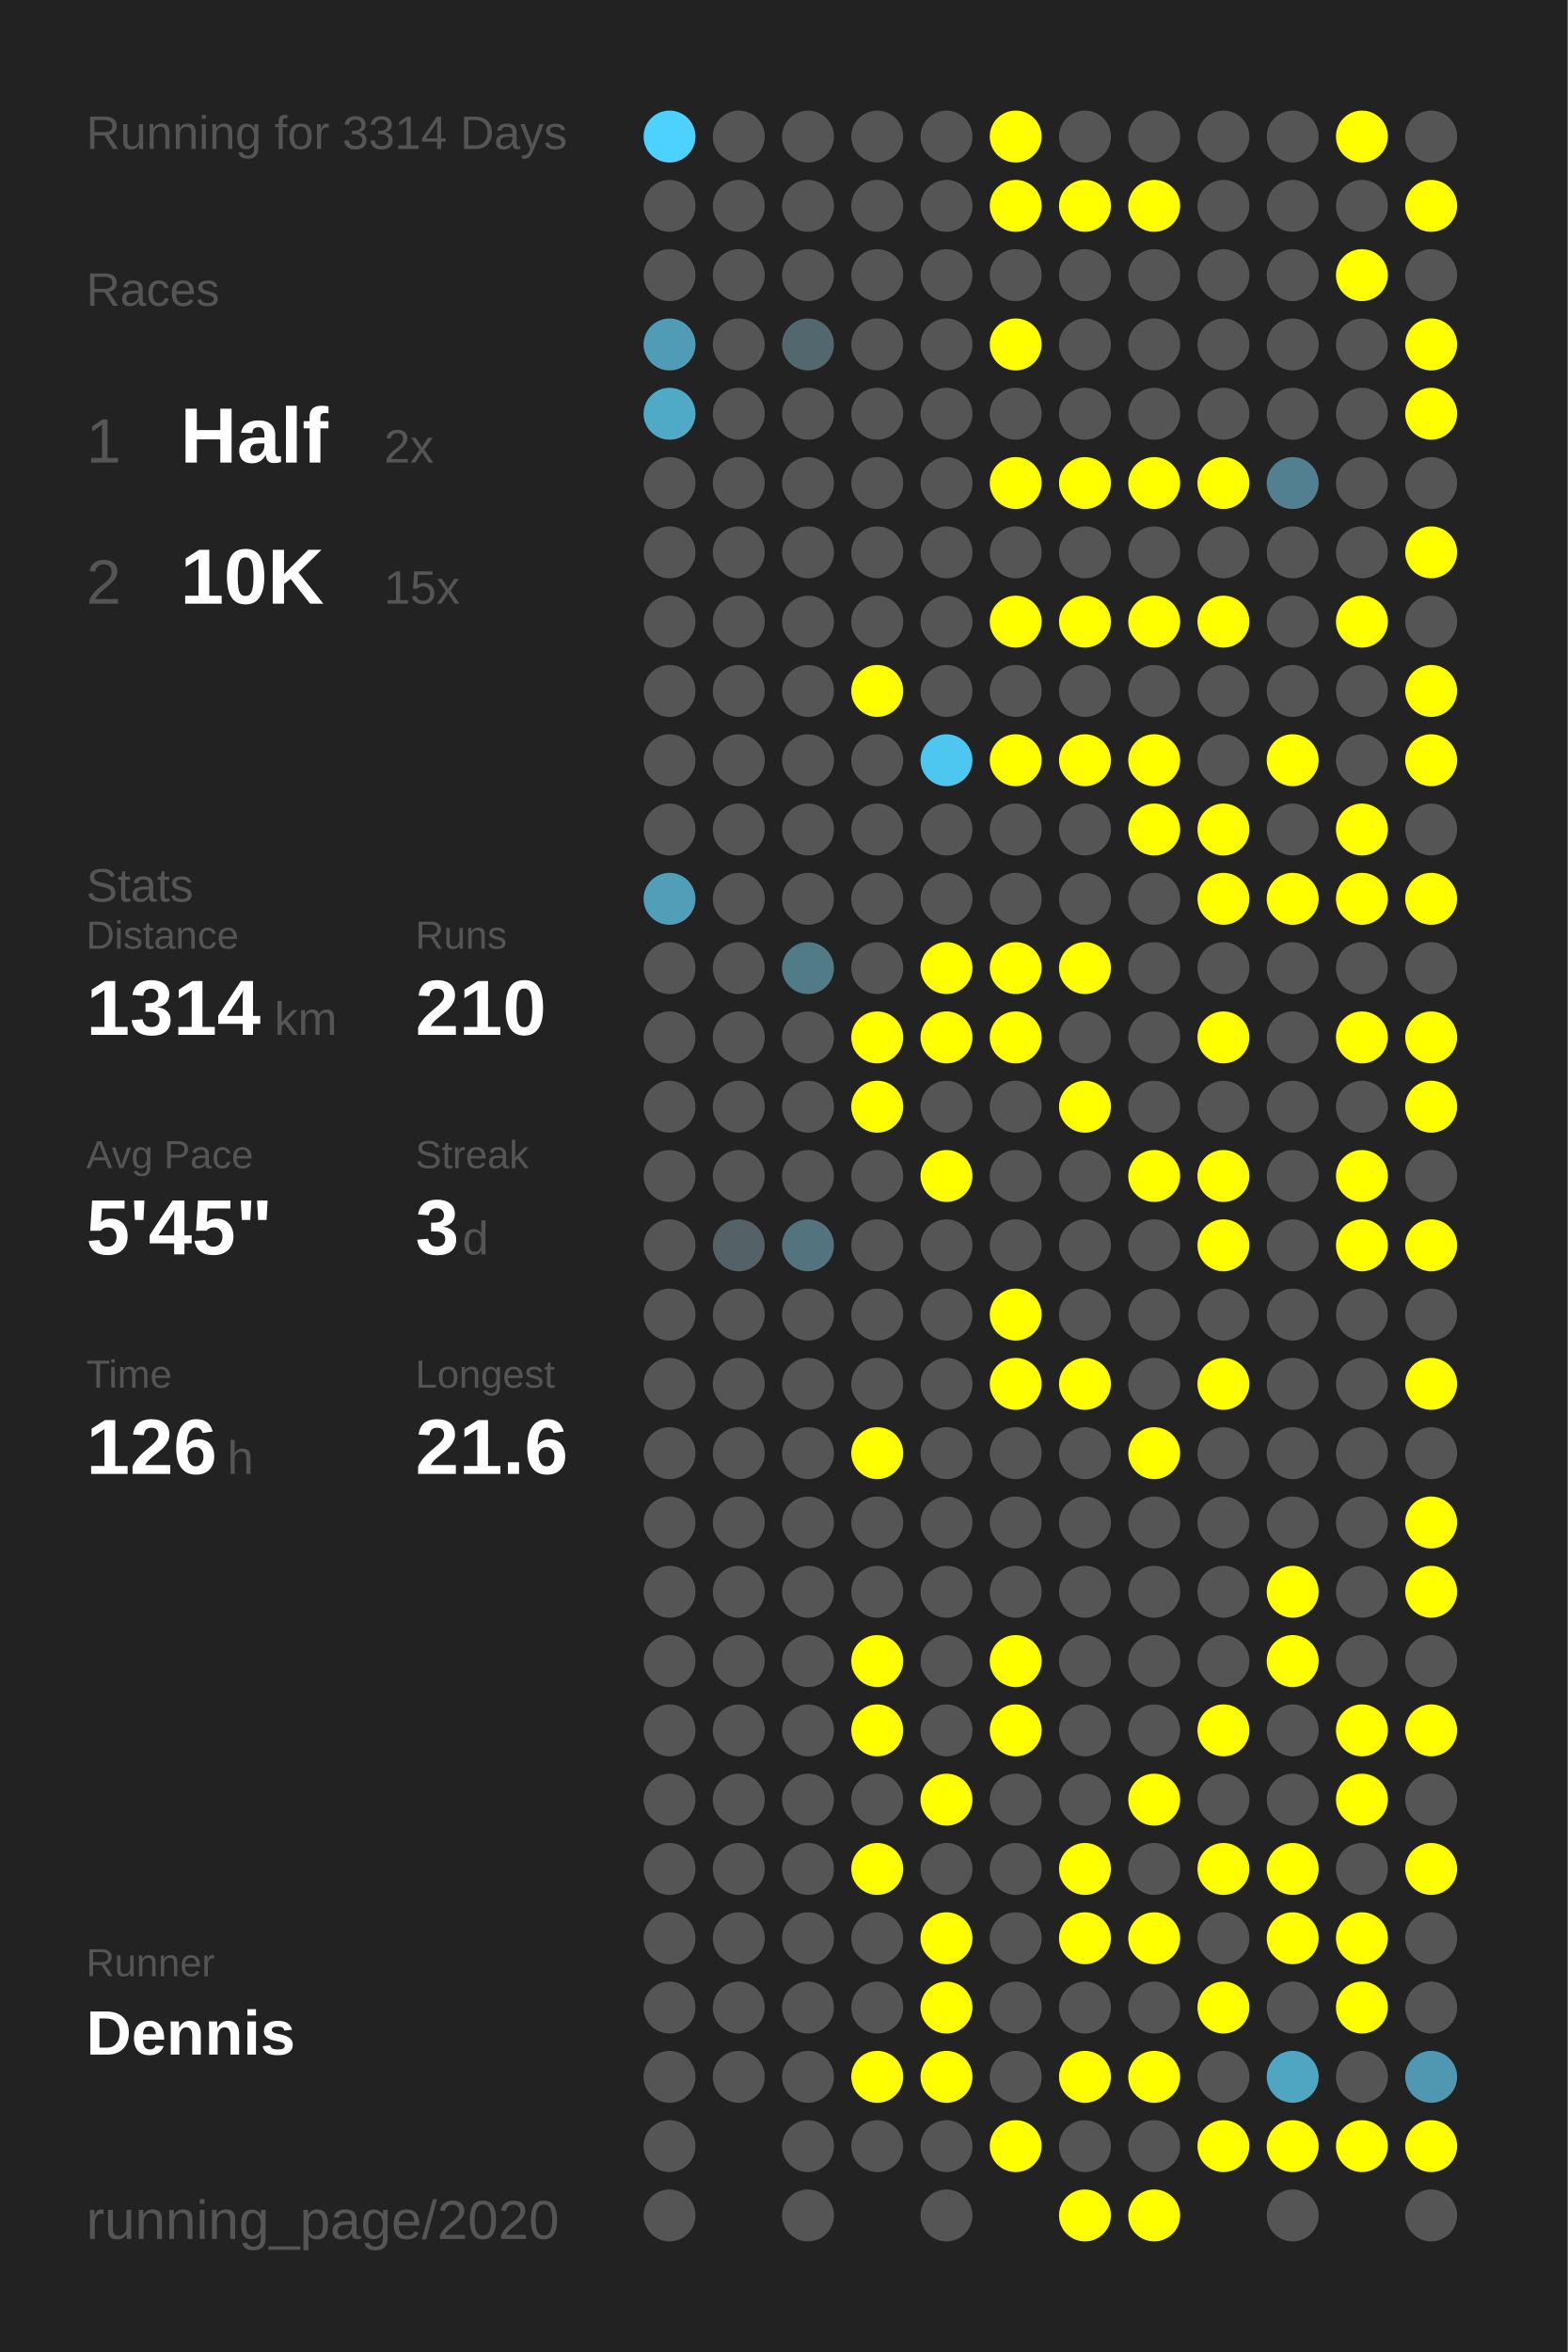
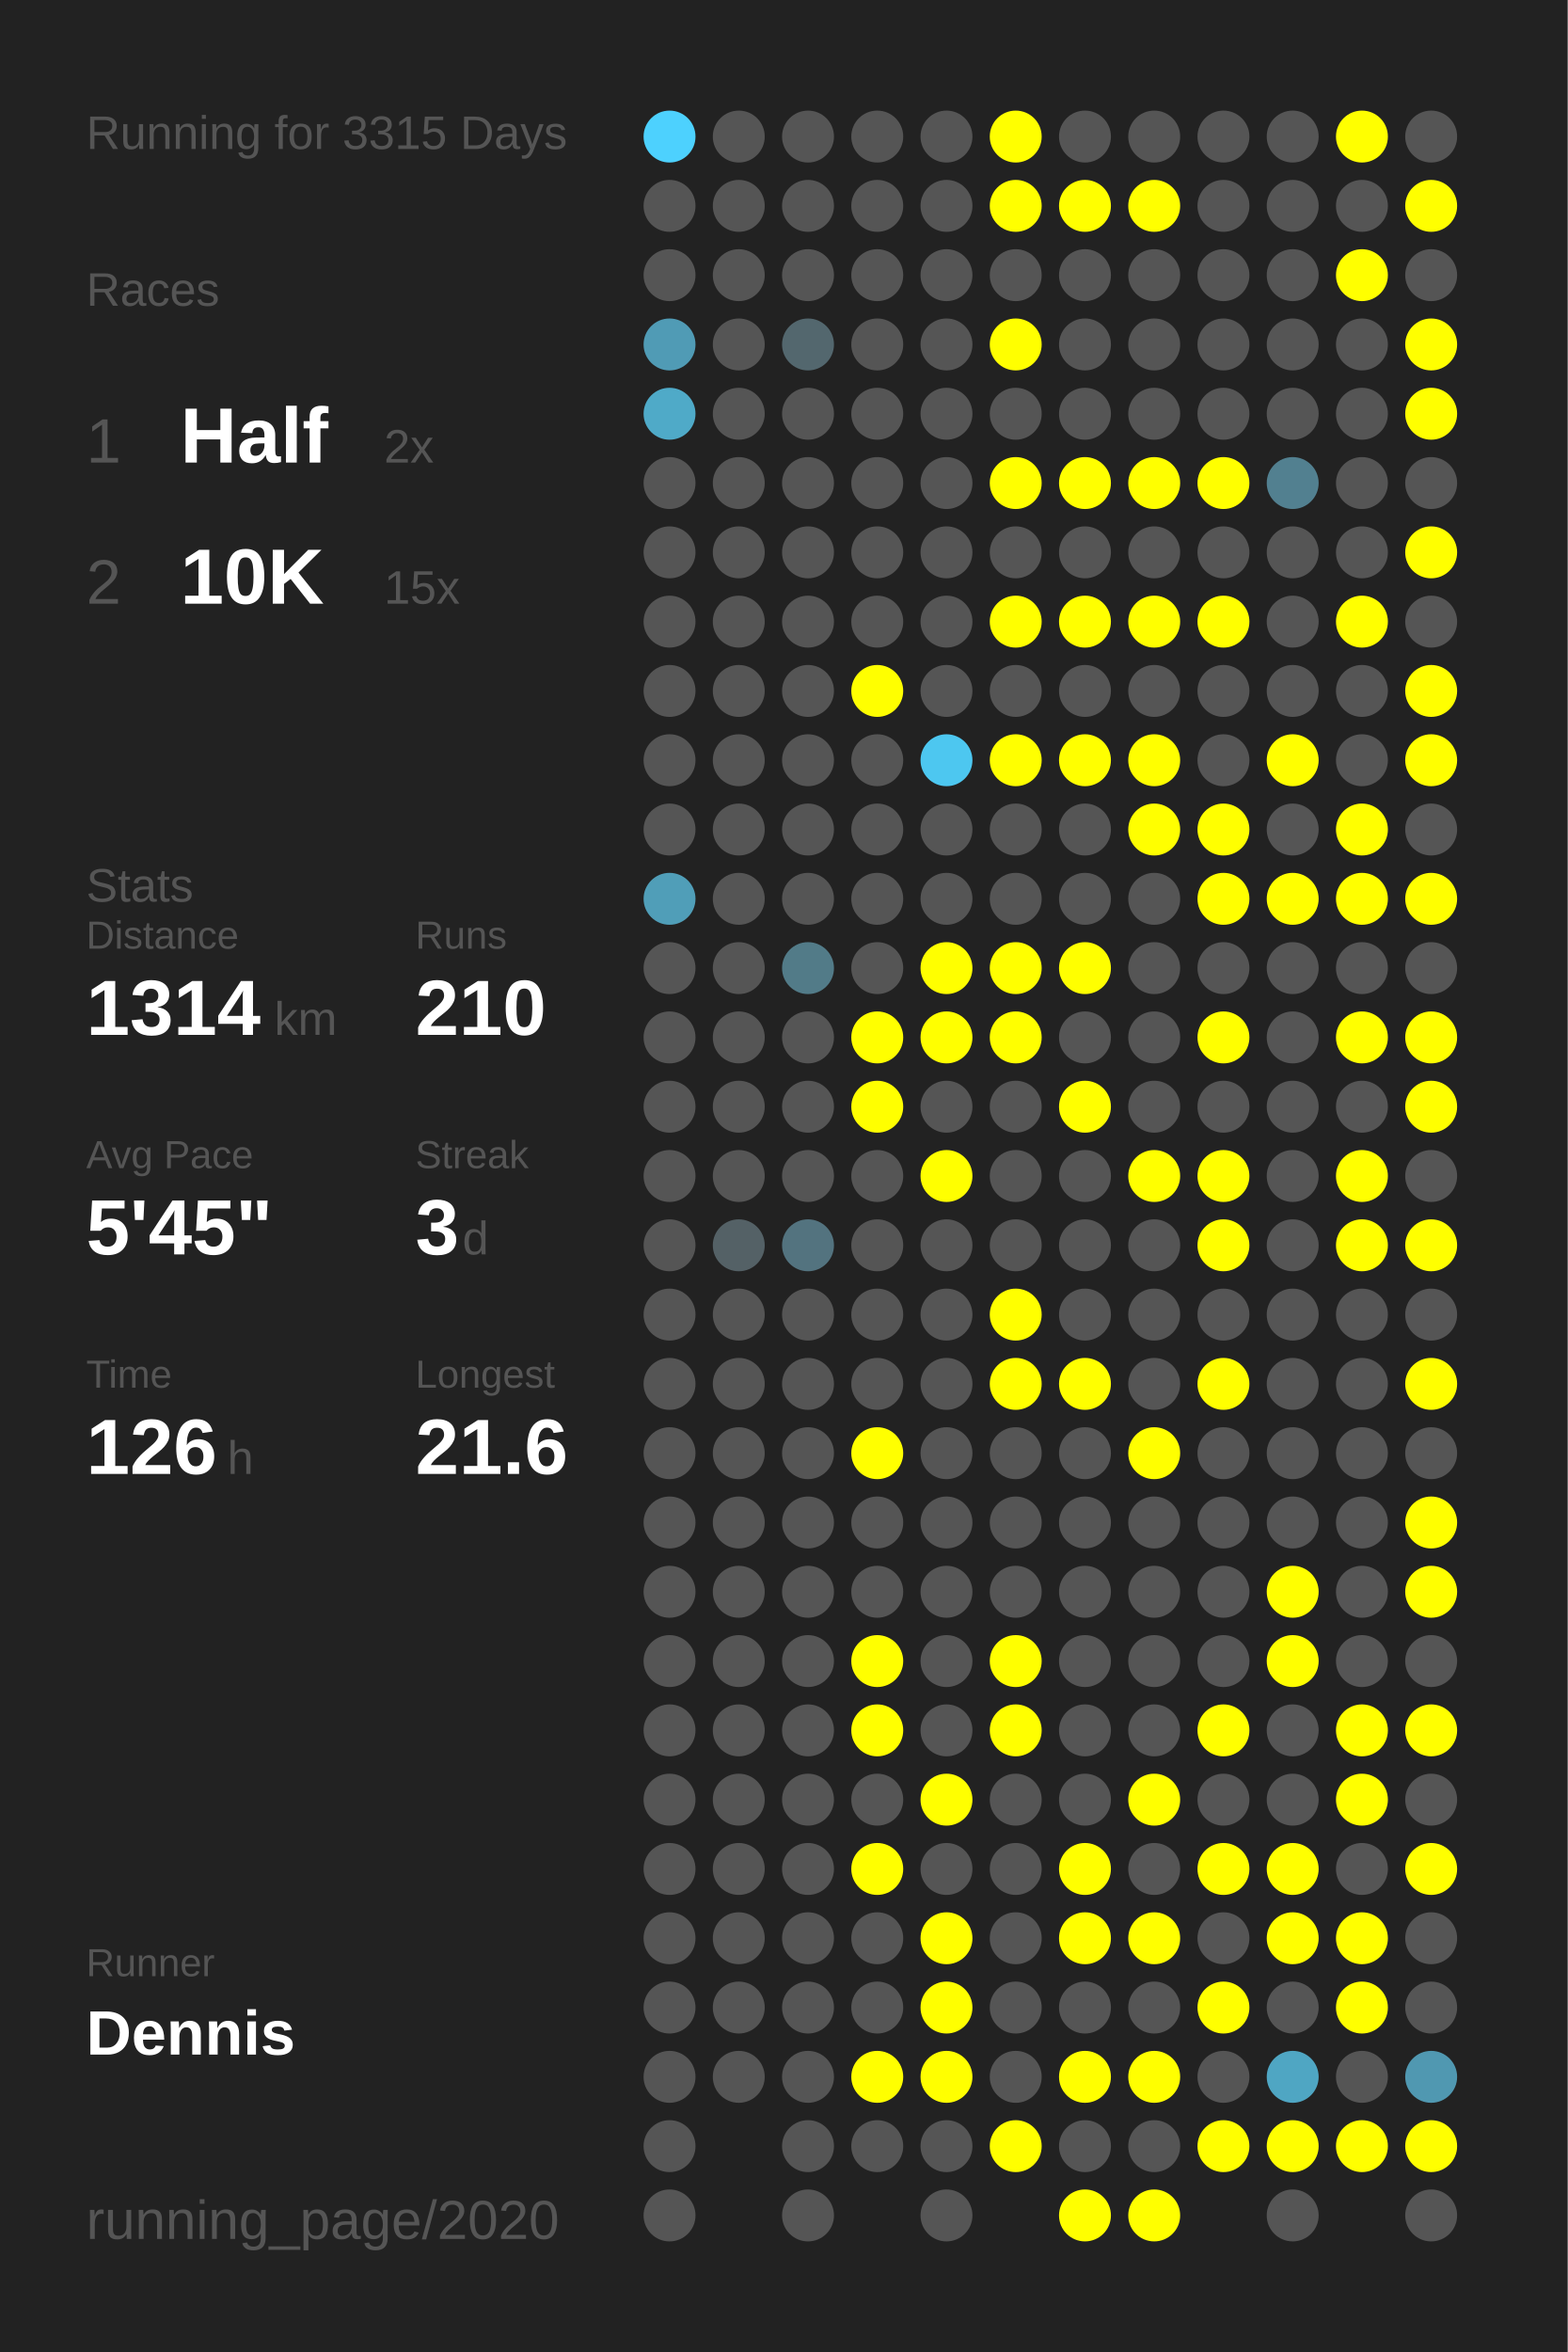
<svg xmlns="http://www.w3.org/2000/svg" baseProfile="full" height="300mm" version="1.1" viewBox="0,0,200,300" width="200mm">
  <defs />
  <rect fill="#222222" height="300" width="200" x="0" y="0" />
-   <text fill="#555555" style="font-size:6px; font-family:Arial;" x="11" y="19">Running for 3314 Days</text>
+   <text fill="#555555" style="font-size:6px; font-family:Arial;" x="11" y="19">Running for 3315 Days</text>
  <text fill="#555555" style="font-size:6px; font-family:Arial;" x="11" y="39">Races</text>
  <text fill="#555555" style="font-size:8px; font-family:Arial;" x="11" y="59">1</text>
  <text fill="#FFFFFF" style="font-size:10px; font-family:Arial; font-weight:bold;" x="23" y="59">Half</text>
  <text fill="#555555" style="font-size:6px; font-family:Arial;" x="49" y="59">2x</text>
  <text fill="#555555" style="font-size:8px; font-family:Arial;" x="11" y="77">2</text>
  <text fill="#FFFFFF" style="font-size:10px; font-family:Arial; font-weight:bold;" x="23" y="77">10K</text>
  <text fill="#555555" style="font-size:6px; font-family:Arial;" x="49" y="77">15x</text>
  <text fill="#555555" style="font-size:6px; font-family:Arial;" x="11" y="115">Stats</text>
  <text fill="#555555" style="font-size:5px; font-family:Arial;" x="11" y="121">Distance</text>
  <text fill="#FFFFFF" style="font-size:10px; font-family:Arial; font-weight:bold;" x="11" y="132">1314</text>
  <text fill="#555555" style="font-size:6px; font-family:Arial;" x="35" y="132">km</text>
  <text fill="#555555" style="font-size:5px; font-family:Arial;" x="53" y="121">Runs</text>
  <text fill="#FFFFFF" style="font-size:10px; font-family:Arial; font-weight:bold;" x="53" y="132">210</text>
  <text fill="#555555" style="font-size:5px; font-family:Arial;" x="11" y="149">Avg Pace</text>
  <text fill="#FFFFFF" style="font-size:10px; font-family:Arial; font-weight:bold;" x="11" y="160">5'45"</text>
  <text fill="#555555" style="font-size:5px; font-family:Arial;" x="53" y="149">Streak</text>
  <text fill="#FFFFFF" style="font-size:10px; font-family:Arial; font-weight:bold;" x="53" y="160">3</text>
  <text fill="#555555" style="font-size:6px; font-family:Arial;" x="59" y="160">d</text>
  <text fill="#555555" style="font-size:5px; font-family:Arial;" x="11" y="177">Time</text>
  <text fill="#FFFFFF" style="font-size:10px; font-family:Arial; font-weight:bold;" x="11" y="188">126</text>
  <text fill="#555555" style="font-size:6px; font-family:Arial;" x="29" y="188">h</text>
  <text fill="#555555" style="font-size:5px; font-family:Arial;" x="53" y="177">Longest</text>
  <text fill="#FFFFFF" style="font-size:10px; font-family:Arial; font-weight:bold;" x="53" y="188">21.6</text>
  <text fill="#555555" style="font-size:5px; font-family:Arial;" x="11" y="252.065">Runner</text>
  <text fill="#FFFFFF" style="font-size:8px; font-family:Arial; font-weight:bold;" x="11" y="262.065">Dennis</text>
  <text fill="#555555" style="font-size:7px; font-family:Arial;" x="11" y="285.581">running_page/2020</text>
  <circle cx="85.417" cy="17.419" fill="#4dd1fe" r="3.312" />
  <circle cx="85.417" cy="26.258" fill="#555555" r="3.312" />
  <circle cx="85.417" cy="35.097" fill="#555555" r="3.312" />
  <circle cx="85.417" cy="43.935" fill="#509bb5" r="3.312" />
  <circle cx="85.417" cy="52.774" fill="#4faac8" r="3.312" />
  <circle cx="85.417" cy="61.613" fill="#555555" r="3.312" />
  <circle cx="85.417" cy="70.452" fill="#555555" r="3.312" />
  <circle cx="85.417" cy="79.29" fill="#555555" r="3.312" />
  <circle cx="85.417" cy="88.129" fill="#555555" r="3.312" />
  <circle cx="85.417" cy="96.968" fill="#555555" r="3.312" />
  <circle cx="85.417" cy="105.806" fill="#555555" r="3.312" />
  <circle cx="85.417" cy="114.645" fill="#509eb8" r="3.312" />
  <circle cx="85.417" cy="123.484" fill="#555555" r="3.312" />
  <circle cx="85.417" cy="132.323" fill="#555555" r="3.312" />
  <circle cx="85.417" cy="141.161" fill="#555555" r="3.312" />
  <circle cx="85.417" cy="150" fill="#555555" r="3.312" />
  <circle cx="85.417" cy="158.839" fill="#555555" r="3.312" />
  <circle cx="85.417" cy="167.677" fill="#555555" r="3.312" />
  <circle cx="85.417" cy="176.516" fill="#555555" r="3.312" />
  <circle cx="85.417" cy="185.355" fill="#555555" r="3.312" />
  <circle cx="85.417" cy="194.194" fill="#555555" r="3.312" />
  <circle cx="85.417" cy="203.032" fill="#555555" r="3.312" />
  <circle cx="85.417" cy="211.871" fill="#555555" r="3.312" />
  <circle cx="85.417" cy="220.71" fill="#555555" r="3.312" />
  <circle cx="85.417" cy="229.548" fill="#555555" r="3.312" />
  <circle cx="85.417" cy="238.387" fill="#555555" r="3.312" />
  <circle cx="85.417" cy="247.226" fill="#555555" r="3.312" />
  <circle cx="85.417" cy="256.065" fill="#555555" r="3.312" />
  <circle cx="85.417" cy="264.903" fill="#555555" r="3.312" />
  <circle cx="85.417" cy="273.742" fill="#555555" r="3.312" />
  <circle cx="85.417" cy="282.581" fill="#555555" r="3.312" />
  <circle cx="94.25" cy="17.419" fill="#555555" r="3.312" />
  <circle cx="94.25" cy="26.258" fill="#555555" r="3.312" />
  <circle cx="94.25" cy="35.097" fill="#555555" r="3.312" />
  <circle cx="94.25" cy="43.935" fill="#555555" r="3.312" />
  <circle cx="94.25" cy="52.774" fill="#555555" r="3.312" />
  <circle cx="94.25" cy="61.613" fill="#555555" r="3.312" />
  <circle cx="94.25" cy="70.452" fill="#555555" r="3.312" />
  <circle cx="94.25" cy="79.29" fill="#555555" r="3.312" />
  <circle cx="94.25" cy="88.129" fill="#555555" r="3.312" />
  <circle cx="94.25" cy="96.968" fill="#555555" r="3.312" />
  <circle cx="94.25" cy="105.806" fill="#555555" r="3.312" />
  <circle cx="94.25" cy="114.645" fill="#555555" r="3.312" />
  <circle cx="94.25" cy="123.484" fill="#555555" r="3.312" />
  <circle cx="94.25" cy="132.323" fill="#555555" r="3.312" />
  <circle cx="94.25" cy="141.161" fill="#555555" r="3.312" />
  <circle cx="94.25" cy="150" fill="#555555" r="3.312" />
  <circle cx="94.25" cy="158.839" fill="#546166" r="3.312" />
  <circle cx="94.25" cy="167.677" fill="#555555" r="3.312" />
  <circle cx="94.25" cy="176.516" fill="#555555" r="3.312" />
  <circle cx="94.25" cy="185.355" fill="#555555" r="3.312" />
  <circle cx="94.25" cy="194.194" fill="#555555" r="3.312" />
  <circle cx="94.25" cy="203.032" fill="#555555" r="3.312" />
  <circle cx="94.25" cy="211.871" fill="#555555" r="3.312" />
  <circle cx="94.25" cy="220.71" fill="#555555" r="3.312" />
  <circle cx="94.25" cy="229.548" fill="#555555" r="3.312" />
  <circle cx="94.25" cy="238.387" fill="#555555" r="3.312" />
  <circle cx="94.25" cy="247.226" fill="#555555" r="3.312" />
  <circle cx="94.25" cy="256.065" fill="#555555" r="3.312" />
  <circle cx="94.25" cy="264.903" fill="#555555" r="3.312" />
  <circle cx="103.083" cy="17.419" fill="#555555" r="3.312" />
  <circle cx="103.083" cy="26.258" fill="#555555" r="3.312" />
  <circle cx="103.083" cy="35.097" fill="#555555" r="3.312" />
  <circle cx="103.083" cy="43.935" fill="#53676e" r="3.312" />
  <circle cx="103.083" cy="52.774" fill="#555555" r="3.312" />
  <circle cx="103.083" cy="61.613" fill="#555555" r="3.312" />
  <circle cx="103.083" cy="70.452" fill="#555555" r="3.312" />
  <circle cx="103.083" cy="79.29" fill="#555555" r="3.312" />
  <circle cx="103.083" cy="88.129" fill="#555555" r="3.312" />
  <circle cx="103.083" cy="96.968" fill="#555555" r="3.312" />
  <circle cx="103.083" cy="105.806" fill="#555555" r="3.312" />
  <circle cx="103.083" cy="114.645" fill="#555555" r="3.312" />
  <circle cx="103.083" cy="123.484" fill="#527b88" r="3.312" />
  <circle cx="103.083" cy="132.323" fill="#555555" r="3.312" />
  <circle cx="103.083" cy="141.161" fill="#555555" r="3.312" />
  <circle cx="103.083" cy="150" fill="#555555" r="3.312" />
  <circle cx="103.083" cy="158.839" fill="#53737f" r="3.312" />
  <circle cx="103.083" cy="167.677" fill="#555555" r="3.312" />
  <circle cx="103.083" cy="176.516" fill="#555555" r="3.312" />
  <circle cx="103.083" cy="185.355" fill="#555555" r="3.312" />
  <circle cx="103.083" cy="194.194" fill="#555555" r="3.312" />
  <circle cx="103.083" cy="203.032" fill="#555555" r="3.312" />
  <circle cx="103.083" cy="211.871" fill="#555555" r="3.312" />
  <circle cx="103.083" cy="220.71" fill="#555555" r="3.312" />
  <circle cx="103.083" cy="229.548" fill="#555555" r="3.312" />
  <circle cx="103.083" cy="238.387" fill="#555555" r="3.312" />
  <circle cx="103.083" cy="247.226" fill="#555555" r="3.312" />
  <circle cx="103.083" cy="256.065" fill="#555555" r="3.312" />
  <circle cx="103.083" cy="264.903" fill="#555555" r="3.312" />
  <circle cx="103.083" cy="273.742" fill="#555555" r="3.312" />
  <circle cx="103.083" cy="282.581" fill="#555555" r="3.312" />
  <circle cx="111.917" cy="17.419" fill="#555555" r="3.312" />
  <circle cx="111.917" cy="26.258" fill="#555555" r="3.312" />
  <circle cx="111.917" cy="35.097" fill="#555555" r="3.312" />
  <circle cx="111.917" cy="43.935" fill="#555555" r="3.312" />
  <circle cx="111.917" cy="52.774" fill="#555555" r="3.312" />
  <circle cx="111.917" cy="61.613" fill="#555555" r="3.312" />
  <circle cx="111.917" cy="70.452" fill="#555555" r="3.312" />
  <circle cx="111.917" cy="79.29" fill="#555555" r="3.312" />
  <circle cx="111.917" cy="88.129" fill="#FFFF00" r="3.312" />
  <circle cx="111.917" cy="96.968" fill="#555555" r="3.312" />
  <circle cx="111.917" cy="105.806" fill="#555555" r="3.312" />
  <circle cx="111.917" cy="114.645" fill="#555555" r="3.312" />
  <circle cx="111.917" cy="123.484" fill="#555555" r="3.312" />
  <circle cx="111.917" cy="132.323" fill="#FFFF00" r="3.312" />
  <circle cx="111.917" cy="141.161" fill="#FFFF00" r="3.312" />
  <circle cx="111.917" cy="150" fill="#555555" r="3.312" />
  <circle cx="111.917" cy="158.839" fill="#555555" r="3.312" />
  <circle cx="111.917" cy="167.677" fill="#555555" r="3.312" />
  <circle cx="111.917" cy="176.516" fill="#555555" r="3.312" />
  <circle cx="111.917" cy="185.355" fill="#FFFF00" r="3.312" />
  <circle cx="111.917" cy="194.194" fill="#555555" r="3.312" />
  <circle cx="111.917" cy="203.032" fill="#555555" r="3.312" />
  <circle cx="111.917" cy="211.871" fill="#FFFF00" r="3.312" />
  <circle cx="111.917" cy="220.71" fill="#FFFF00" r="3.312" />
  <circle cx="111.917" cy="229.548" fill="#555555" r="3.312" />
  <circle cx="111.917" cy="238.387" fill="#FFFF00" r="3.312" />
  <circle cx="111.917" cy="247.226" fill="#555555" r="3.312" />
  <circle cx="111.917" cy="256.065" fill="#555555" r="3.312" />
  <circle cx="111.917" cy="264.903" fill="#FFFF00" r="3.312" />
  <circle cx="111.917" cy="273.742" fill="#555555" r="3.312" />
  <circle cx="120.75" cy="17.419" fill="#555555" r="3.312" />
  <circle cx="120.75" cy="26.258" fill="#555555" r="3.312" />
  <circle cx="120.75" cy="35.097" fill="#555555" r="3.312" />
  <circle cx="120.75" cy="43.935" fill="#555555" r="3.312" />
  <circle cx="120.75" cy="52.774" fill="#555555" r="3.312" />
  <circle cx="120.75" cy="61.613" fill="#555555" r="3.312" />
  <circle cx="120.75" cy="70.452" fill="#555555" r="3.312" />
  <circle cx="120.75" cy="79.29" fill="#555555" r="3.312" />
  <circle cx="120.75" cy="88.129" fill="#555555" r="3.312" />
  <circle cx="120.75" cy="96.968" fill="#4dc7f0" r="3.312" />
  <circle cx="120.75" cy="105.806" fill="#555555" r="3.312" />
  <circle cx="120.75" cy="114.645" fill="#555555" r="3.312" />
  <circle cx="120.75" cy="123.484" fill="#FFFF00" r="3.312" />
  <circle cx="120.75" cy="132.323" fill="#FFFF00" r="3.312" />
  <circle cx="120.75" cy="141.161" fill="#555555" r="3.312" />
  <circle cx="120.75" cy="150" fill="#FFFF00" r="3.312" />
  <circle cx="120.75" cy="158.839" fill="#555555" r="3.312" />
  <circle cx="120.75" cy="167.677" fill="#555555" r="3.312" />
  <circle cx="120.75" cy="176.516" fill="#555555" r="3.312" />
  <circle cx="120.75" cy="185.355" fill="#555555" r="3.312" />
  <circle cx="120.75" cy="194.194" fill="#555555" r="3.312" />
  <circle cx="120.75" cy="203.032" fill="#555555" r="3.312" />
  <circle cx="120.75" cy="211.871" fill="#555555" r="3.312" />
  <circle cx="120.75" cy="220.71" fill="#555555" r="3.312" />
  <circle cx="120.75" cy="229.548" fill="#FFFF00" r="3.312" />
  <circle cx="120.75" cy="238.387" fill="#555555" r="3.312" />
  <circle cx="120.75" cy="247.226" fill="#FFFF00" r="3.312" />
  <circle cx="120.75" cy="256.065" fill="#FFFF00" r="3.312" />
  <circle cx="120.75" cy="264.903" fill="#FFFF00" r="3.312" />
  <circle cx="120.75" cy="273.742" fill="#555555" r="3.312" />
  <circle cx="120.75" cy="282.581" fill="#555555" r="3.312" />
  <circle cx="129.583" cy="17.419" fill="#FFFF00" r="3.312" />
  <circle cx="129.583" cy="26.258" fill="#FFFF00" r="3.312" />
  <circle cx="129.583" cy="35.097" fill="#555555" r="3.312" />
  <circle cx="129.583" cy="43.935" fill="#FFFF00" r="3.312" />
  <circle cx="129.583" cy="52.774" fill="#555555" r="3.312" />
  <circle cx="129.583" cy="61.613" fill="#FFFF00" r="3.312" />
  <circle cx="129.583" cy="70.452" fill="#555555" r="3.312" />
  <circle cx="129.583" cy="79.29" fill="#FFFF00" r="3.312" />
  <circle cx="129.583" cy="88.129" fill="#555555" r="3.312" />
  <circle cx="129.583" cy="96.968" fill="#FFFF00" r="3.312" />
  <circle cx="129.583" cy="105.806" fill="#555555" r="3.312" />
  <circle cx="129.583" cy="114.645" fill="#555555" r="3.312" />
  <circle cx="129.583" cy="123.484" fill="#FFFF00" r="3.312" />
  <circle cx="129.583" cy="132.323" fill="#FFFF00" r="3.312" />
  <circle cx="129.583" cy="141.161" fill="#555555" r="3.312" />
  <circle cx="129.583" cy="150" fill="#555555" r="3.312" />
  <circle cx="129.583" cy="158.839" fill="#555555" r="3.312" />
  <circle cx="129.583" cy="167.677" fill="#FFFF00" r="3.312" />
  <circle cx="129.583" cy="176.516" fill="#FFFF00" r="3.312" />
  <circle cx="129.583" cy="185.355" fill="#555555" r="3.312" />
  <circle cx="129.583" cy="194.194" fill="#555555" r="3.312" />
  <circle cx="129.583" cy="203.032" fill="#555555" r="3.312" />
  <circle cx="129.583" cy="211.871" fill="#FFFF00" r="3.312" />
  <circle cx="129.583" cy="220.71" fill="#FFFF00" r="3.312" />
  <circle cx="129.583" cy="229.548" fill="#555555" r="3.312" />
  <circle cx="129.583" cy="238.387" fill="#555555" r="3.312" />
  <circle cx="129.583" cy="247.226" fill="#555555" r="3.312" />
  <circle cx="129.583" cy="256.065" fill="#555555" r="3.312" />
  <circle cx="129.583" cy="264.903" fill="#555555" r="3.312" />
  <circle cx="129.583" cy="273.742" fill="#FFFF00" r="3.312" />
  <circle cx="138.417" cy="17.419" fill="#555555" r="3.312" />
  <circle cx="138.417" cy="26.258" fill="#FFFF00" r="3.312" />
  <circle cx="138.417" cy="35.097" fill="#555555" r="3.312" />
  <circle cx="138.417" cy="43.935" fill="#555555" r="3.312" />
  <circle cx="138.417" cy="52.774" fill="#555555" r="3.312" />
  <circle cx="138.417" cy="61.613" fill="#FFFF00" r="3.312" />
  <circle cx="138.417" cy="70.452" fill="#555555" r="3.312" />
  <circle cx="138.417" cy="79.29" fill="#FFFF00" r="3.312" />
  <circle cx="138.417" cy="88.129" fill="#555555" r="3.312" />
  <circle cx="138.417" cy="96.968" fill="#FFFF00" r="3.312" />
  <circle cx="138.417" cy="105.806" fill="#555555" r="3.312" />
  <circle cx="138.417" cy="114.645" fill="#555555" r="3.312" />
  <circle cx="138.417" cy="123.484" fill="#FFFF00" r="3.312" />
  <circle cx="138.417" cy="132.323" fill="#555555" r="3.312" />
  <circle cx="138.417" cy="141.161" fill="#FFFF00" r="3.312" />
  <circle cx="138.417" cy="150" fill="#555555" r="3.312" />
  <circle cx="138.417" cy="158.839" fill="#555555" r="3.312" />
  <circle cx="138.417" cy="167.677" fill="#555555" r="3.312" />
  <circle cx="138.417" cy="176.516" fill="#FFFF00" r="3.312" />
  <circle cx="138.417" cy="185.355" fill="#555555" r="3.312" />
  <circle cx="138.417" cy="194.194" fill="#555555" r="3.312" />
  <circle cx="138.417" cy="203.032" fill="#555555" r="3.312" />
  <circle cx="138.417" cy="211.871" fill="#555555" r="3.312" />
  <circle cx="138.417" cy="220.71" fill="#555555" r="3.312" />
  <circle cx="138.417" cy="229.548" fill="#555555" r="3.312" />
  <circle cx="138.417" cy="238.387" fill="#FFFF00" r="3.312" />
  <circle cx="138.417" cy="247.226" fill="#FFFF00" r="3.312" />
  <circle cx="138.417" cy="256.065" fill="#555555" r="3.312" />
  <circle cx="138.417" cy="264.903" fill="#FFFF00" r="3.312" />
  <circle cx="138.417" cy="273.742" fill="#555555" r="3.312" />
  <circle cx="138.417" cy="282.581" fill="#FFFF00" r="3.312" />
  <circle cx="147.25" cy="17.419" fill="#555555" r="3.312" />
  <circle cx="147.25" cy="26.258" fill="#FFFF00" r="3.312" />
  <circle cx="147.25" cy="35.097" fill="#555555" r="3.312" />
  <circle cx="147.25" cy="43.935" fill="#555555" r="3.312" />
  <circle cx="147.25" cy="52.774" fill="#555555" r="3.312" />
  <circle cx="147.25" cy="61.613" fill="#FFFF00" r="3.312" />
  <circle cx="147.25" cy="70.452" fill="#555555" r="3.312" />
  <circle cx="147.25" cy="79.29" fill="#FFFF00" r="3.312" />
  <circle cx="147.25" cy="88.129" fill="#555555" r="3.312" />
  <circle cx="147.25" cy="96.968" fill="#FFFF00" r="3.312" />
  <circle cx="147.25" cy="105.806" fill="#FFFF00" r="3.312" />
  <circle cx="147.25" cy="114.645" fill="#555555" r="3.312" />
  <circle cx="147.25" cy="123.484" fill="#555555" r="3.312" />
  <circle cx="147.25" cy="132.323" fill="#555555" r="3.312" />
  <circle cx="147.25" cy="141.161" fill="#555555" r="3.312" />
  <circle cx="147.25" cy="150" fill="#FFFF00" r="3.312" />
  <circle cx="147.25" cy="158.839" fill="#555555" r="3.312" />
  <circle cx="147.25" cy="167.677" fill="#555555" r="3.312" />
  <circle cx="147.25" cy="176.516" fill="#555555" r="3.312" />
  <circle cx="147.25" cy="185.355" fill="#FFFF00" r="3.312" />
  <circle cx="147.25" cy="194.194" fill="#555555" r="3.312" />
  <circle cx="147.25" cy="203.032" fill="#555555" r="3.312" />
  <circle cx="147.25" cy="211.871" fill="#555555" r="3.312" />
  <circle cx="147.25" cy="220.71" fill="#555555" r="3.312" />
  <circle cx="147.25" cy="229.548" fill="#FFFF00" r="3.312" />
  <circle cx="147.25" cy="238.387" fill="#555555" r="3.312" />
  <circle cx="147.25" cy="247.226" fill="#FFFF00" r="3.312" />
  <circle cx="147.25" cy="256.065" fill="#555555" r="3.312" />
  <circle cx="147.25" cy="264.903" fill="#FFFF00" r="3.312" />
  <circle cx="147.25" cy="273.742" fill="#555555" r="3.312" />
  <circle cx="147.25" cy="282.581" fill="#FFFF00" r="3.312" />
  <circle cx="156.083" cy="17.419" fill="#555555" r="3.312" />
  <circle cx="156.083" cy="26.258" fill="#555555" r="3.312" />
  <circle cx="156.083" cy="35.097" fill="#555555" r="3.312" />
  <circle cx="156.083" cy="43.935" fill="#555555" r="3.312" />
  <circle cx="156.083" cy="52.774" fill="#555555" r="3.312" />
  <circle cx="156.083" cy="61.613" fill="#FFFF00" r="3.312" />
  <circle cx="156.083" cy="70.452" fill="#555555" r="3.312" />
  <circle cx="156.083" cy="79.29" fill="#FFFF00" r="3.312" />
  <circle cx="156.083" cy="88.129" fill="#555555" r="3.312" />
  <circle cx="156.083" cy="96.968" fill="#555555" r="3.312" />
  <circle cx="156.083" cy="105.806" fill="#FFFF00" r="3.312" />
  <circle cx="156.083" cy="114.645" fill="#FFFF00" r="3.312" />
  <circle cx="156.083" cy="123.484" fill="#555555" r="3.312" />
  <circle cx="156.083" cy="132.323" fill="#FFFF00" r="3.312" />
  <circle cx="156.083" cy="141.161" fill="#555555" r="3.312" />
  <circle cx="156.083" cy="150" fill="#FFFF00" r="3.312" />
  <circle cx="156.083" cy="158.839" fill="#FFFF00" r="3.312" />
  <circle cx="156.083" cy="167.677" fill="#555555" r="3.312" />
  <circle cx="156.083" cy="176.516" fill="#FFFF00" r="3.312" />
  <circle cx="156.083" cy="185.355" fill="#555555" r="3.312" />
  <circle cx="156.083" cy="194.194" fill="#555555" r="3.312" />
  <circle cx="156.083" cy="203.032" fill="#555555" r="3.312" />
  <circle cx="156.083" cy="211.871" fill="#555555" r="3.312" />
  <circle cx="156.083" cy="220.71" fill="#FFFF00" r="3.312" />
  <circle cx="156.083" cy="229.548" fill="#555555" r="3.312" />
  <circle cx="156.083" cy="238.387" fill="#FFFF00" r="3.312" />
  <circle cx="156.083" cy="247.226" fill="#555555" r="3.312" />
  <circle cx="156.083" cy="256.065" fill="#FFFF00" r="3.312" />
  <circle cx="156.083" cy="264.903" fill="#555555" r="3.312" />
  <circle cx="156.083" cy="273.742" fill="#FFFF00" r="3.312" />
  <circle cx="164.917" cy="17.419" fill="#555555" r="3.312" />
  <circle cx="164.917" cy="26.258" fill="#555555" r="3.312" />
  <circle cx="164.917" cy="35.097" fill="#555555" r="3.312" />
  <circle cx="164.917" cy="43.935" fill="#555555" r="3.312" />
  <circle cx="164.917" cy="52.774" fill="#555555" r="3.312" />
  <circle cx="164.917" cy="61.613" fill="#528090" r="3.312" />
  <circle cx="164.917" cy="70.452" fill="#555555" r="3.312" />
  <circle cx="164.917" cy="79.29" fill="#555555" r="3.312" />
  <circle cx="164.917" cy="88.129" fill="#555555" r="3.312" />
  <circle cx="164.917" cy="96.968" fill="#FFFF00" r="3.312" />
  <circle cx="164.917" cy="105.806" fill="#555555" r="3.312" />
  <circle cx="164.917" cy="114.645" fill="#FFFF00" r="3.312" />
  <circle cx="164.917" cy="123.484" fill="#555555" r="3.312" />
  <circle cx="164.917" cy="132.323" fill="#555555" r="3.312" />
  <circle cx="164.917" cy="141.161" fill="#555555" r="3.312" />
  <circle cx="164.917" cy="150" fill="#555555" r="3.312" />
  <circle cx="164.917" cy="158.839" fill="#555555" r="3.312" />
  <circle cx="164.917" cy="167.677" fill="#555555" r="3.312" />
  <circle cx="164.917" cy="176.516" fill="#555555" r="3.312" />
  <circle cx="164.917" cy="185.355" fill="#555555" r="3.312" />
  <circle cx="164.917" cy="194.194" fill="#555555" r="3.312" />
  <circle cx="164.917" cy="203.032" fill="#FFFF00" r="3.312" />
  <circle cx="164.917" cy="211.871" fill="#FFFF00" r="3.312" />
  <circle cx="164.917" cy="220.71" fill="#555555" r="3.312" />
  <circle cx="164.917" cy="229.548" fill="#555555" r="3.312" />
  <circle cx="164.917" cy="238.387" fill="#FFFF00" r="3.312" />
  <circle cx="164.917" cy="247.226" fill="#FFFF00" r="3.312" />
  <circle cx="164.917" cy="256.065" fill="#555555" r="3.312" />
  <circle cx="164.917" cy="264.903" fill="#4fa6c3" r="3.312" />
  <circle cx="164.917" cy="273.742" fill="#FFFF00" r="3.312" />
  <circle cx="164.917" cy="282.581" fill="#555555" r="3.312" />
  <circle cx="173.75" cy="17.419" fill="#FFFF00" r="3.312" />
  <circle cx="173.75" cy="26.258" fill="#555555" r="3.312" />
  <circle cx="173.75" cy="35.097" fill="#FFFF00" r="3.312" />
  <circle cx="173.75" cy="43.935" fill="#555555" r="3.312" />
  <circle cx="173.75" cy="52.774" fill="#555555" r="3.312" />
  <circle cx="173.75" cy="61.613" fill="#555555" r="3.312" />
  <circle cx="173.75" cy="70.452" fill="#555555" r="3.312" />
  <circle cx="173.75" cy="79.29" fill="#FFFF00" r="3.312" />
  <circle cx="173.75" cy="88.129" fill="#555555" r="3.312" />
  <circle cx="173.75" cy="96.968" fill="#555555" r="3.312" />
  <circle cx="173.75" cy="105.806" fill="#FFFF00" r="3.312" />
  <circle cx="173.75" cy="114.645" fill="#FFFF00" r="3.312" />
  <circle cx="173.75" cy="123.484" fill="#555555" r="3.312" />
  <circle cx="173.75" cy="132.323" fill="#FFFF00" r="3.312" />
  <circle cx="173.75" cy="141.161" fill="#555555" r="3.312" />
  <circle cx="173.75" cy="150" fill="#FFFF00" r="3.312" />
  <circle cx="173.75" cy="158.839" fill="#FFFF00" r="3.312" />
  <circle cx="173.75" cy="167.677" fill="#555555" r="3.312" />
  <circle cx="173.75" cy="176.516" fill="#555555" r="3.312" />
  <circle cx="173.75" cy="185.355" fill="#555555" r="3.312" />
  <circle cx="173.75" cy="194.194" fill="#555555" r="3.312" />
  <circle cx="173.75" cy="203.032" fill="#555555" r="3.312" />
  <circle cx="173.75" cy="211.871" fill="#555555" r="3.312" />
  <circle cx="173.75" cy="220.71" fill="#FFFF00" r="3.312" />
  <circle cx="173.75" cy="229.548" fill="#FFFF00" r="3.312" />
  <circle cx="173.75" cy="238.387" fill="#555555" r="3.312" />
  <circle cx="173.75" cy="247.226" fill="#FFFF00" r="3.312" />
  <circle cx="173.75" cy="256.065" fill="#FFFF00" r="3.312" />
  <circle cx="173.75" cy="264.903" fill="#555555" r="3.312" />
  <circle cx="173.75" cy="273.742" fill="#FFFF00" r="3.312" />
  <circle cx="182.583" cy="17.419" fill="#555555" r="3.312" />
  <circle cx="182.583" cy="26.258" fill="#FFFF00" r="3.312" />
  <circle cx="182.583" cy="35.097" fill="#555555" r="3.312" />
  <circle cx="182.583" cy="43.935" fill="#FFFF00" r="3.312" />
  <circle cx="182.583" cy="52.774" fill="#FFFF00" r="3.312" />
  <circle cx="182.583" cy="61.613" fill="#555555" r="3.312" />
  <circle cx="182.583" cy="70.452" fill="#FFFF00" r="3.312" />
  <circle cx="182.583" cy="79.29" fill="#555555" r="3.312" />
  <circle cx="182.583" cy="88.129" fill="#FFFF00" r="3.312" />
  <circle cx="182.583" cy="96.968" fill="#FFFF00" r="3.312" />
  <circle cx="182.583" cy="105.806" fill="#555555" r="3.312" />
  <circle cx="182.583" cy="114.645" fill="#FFFF00" r="3.312" />
  <circle cx="182.583" cy="123.484" fill="#555555" r="3.312" />
  <circle cx="182.583" cy="132.323" fill="#FFFF00" r="3.312" />
  <circle cx="182.583" cy="141.161" fill="#FFFF00" r="3.312" />
  <circle cx="182.583" cy="150" fill="#555555" r="3.312" />
  <circle cx="182.583" cy="158.839" fill="#FFFF00" r="3.312" />
  <circle cx="182.583" cy="167.677" fill="#555555" r="3.312" />
  <circle cx="182.583" cy="176.516" fill="#FFFF00" r="3.312" />
  <circle cx="182.583" cy="185.355" fill="#555555" r="3.312" />
  <circle cx="182.583" cy="194.194" fill="#FFFF00" r="3.312" />
  <circle cx="182.583" cy="203.032" fill="#FFFF00" r="3.312" />
  <circle cx="182.583" cy="211.871" fill="#555555" r="3.312" />
  <circle cx="182.583" cy="220.71" fill="#FFFF00" r="3.312" />
  <circle cx="182.583" cy="229.548" fill="#555555" r="3.312" />
  <circle cx="182.583" cy="238.387" fill="#FFFF00" r="3.312" />
  <circle cx="182.583" cy="247.226" fill="#555555" r="3.312" />
  <circle cx="182.583" cy="256.065" fill="#555555" r="3.312" />
  <circle cx="182.583" cy="264.903" fill="#5098b1" r="3.312" />
  <circle cx="182.583" cy="273.742" fill="#FFFF00" r="3.312" />
  <circle cx="182.583" cy="282.581" fill="#555555" r="3.312" />
</svg>
